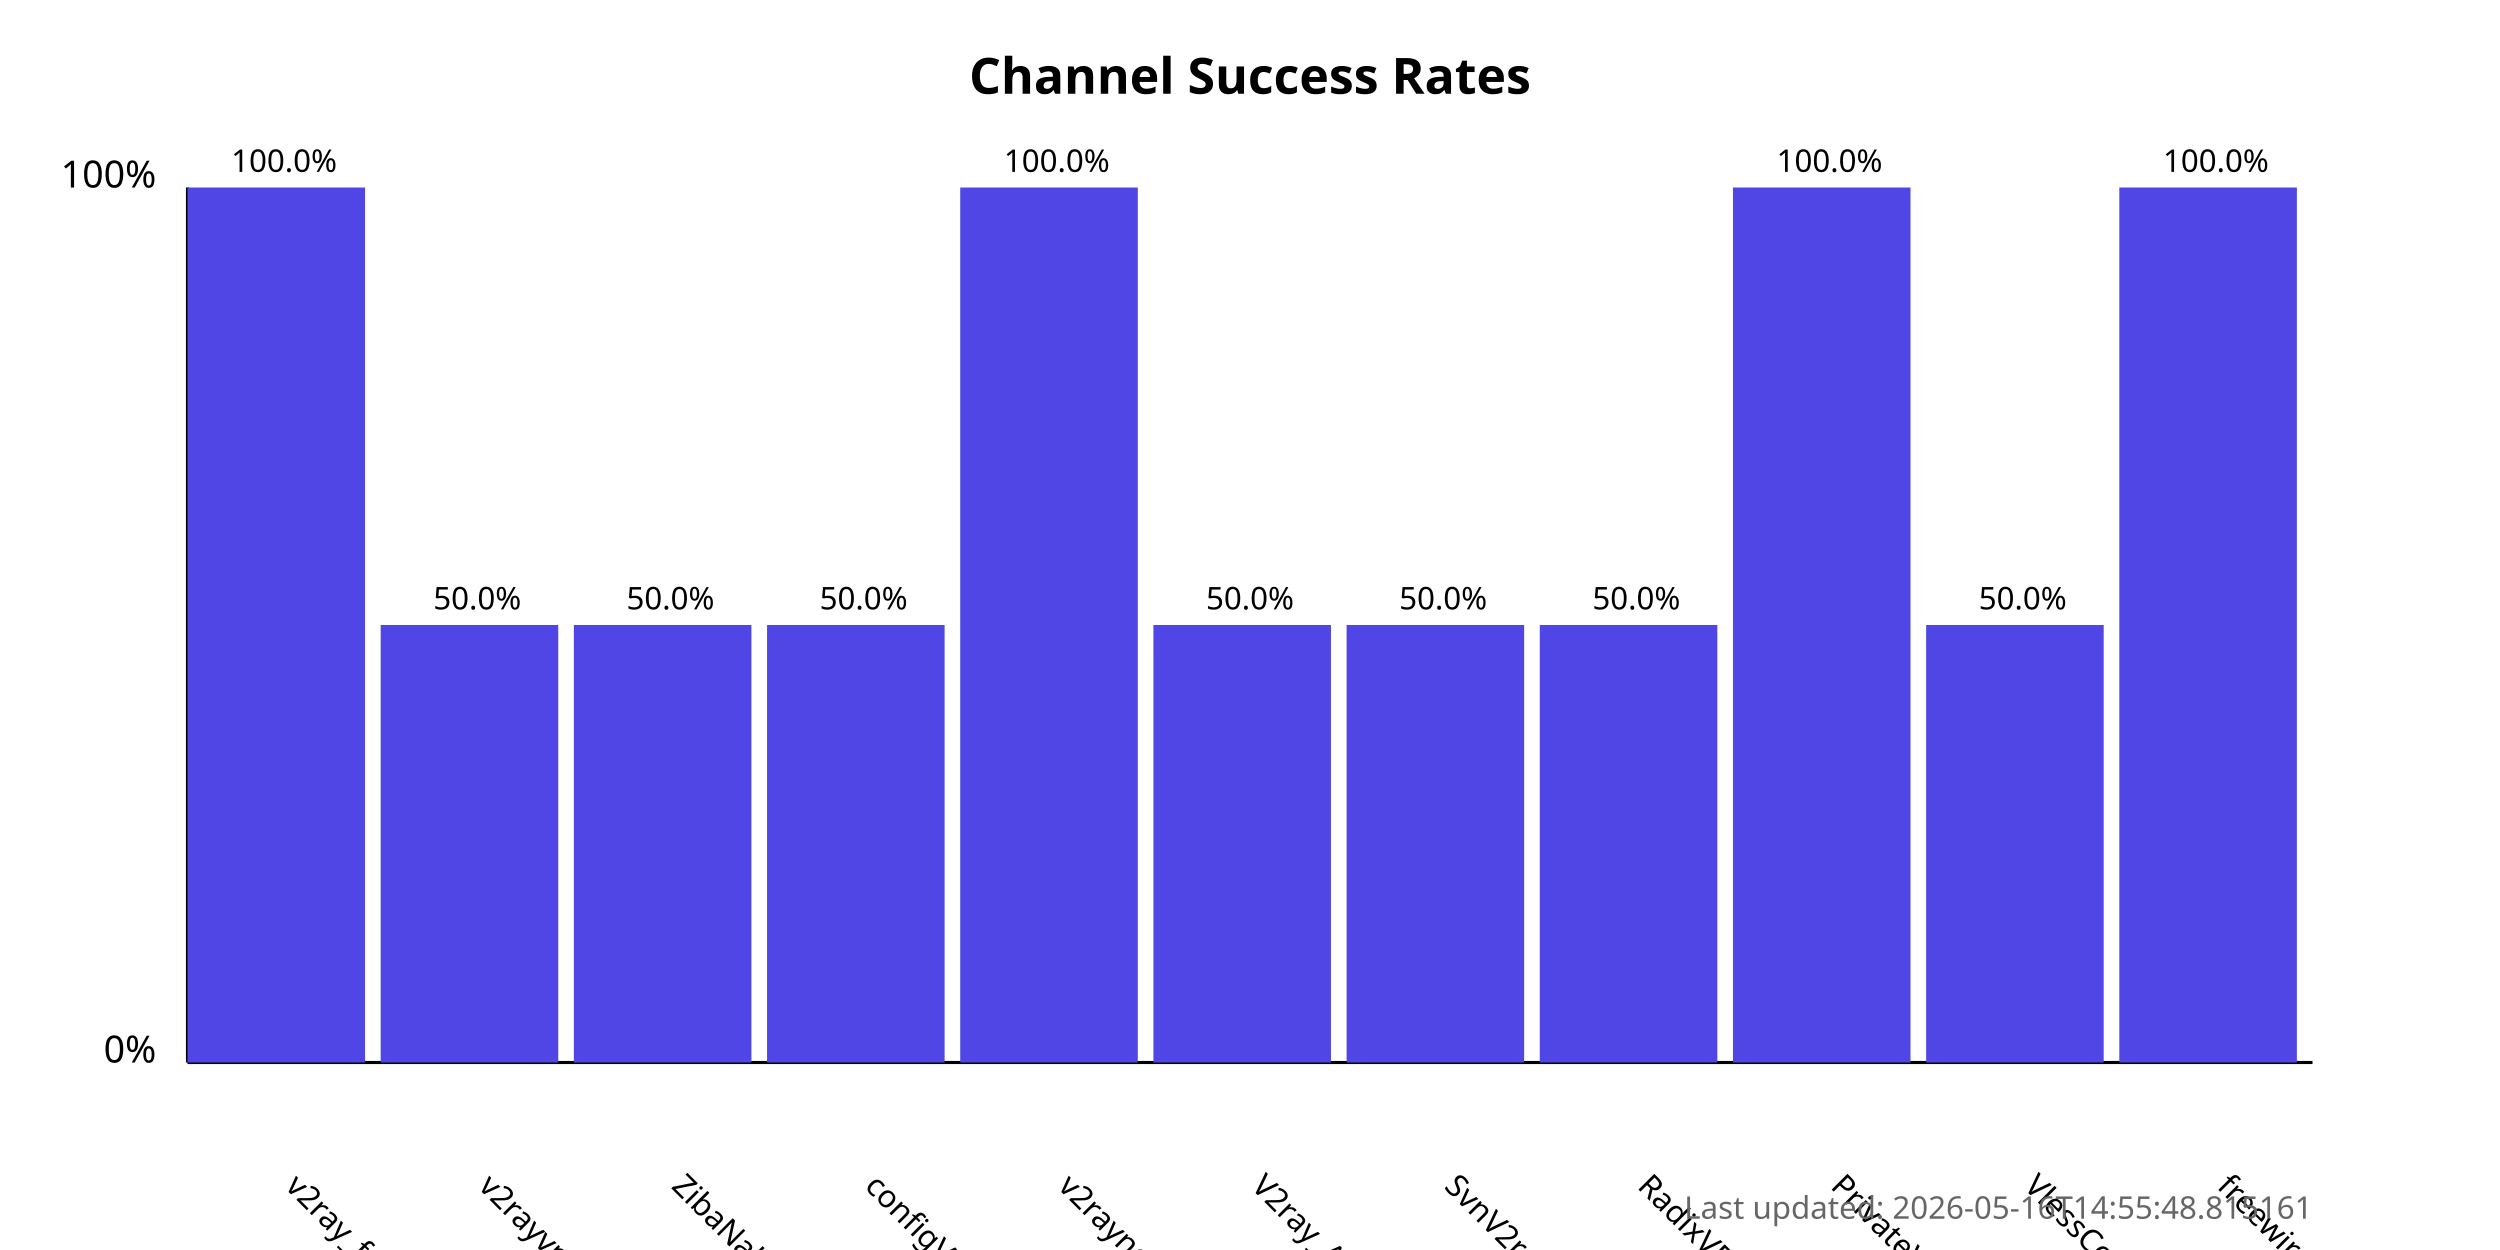
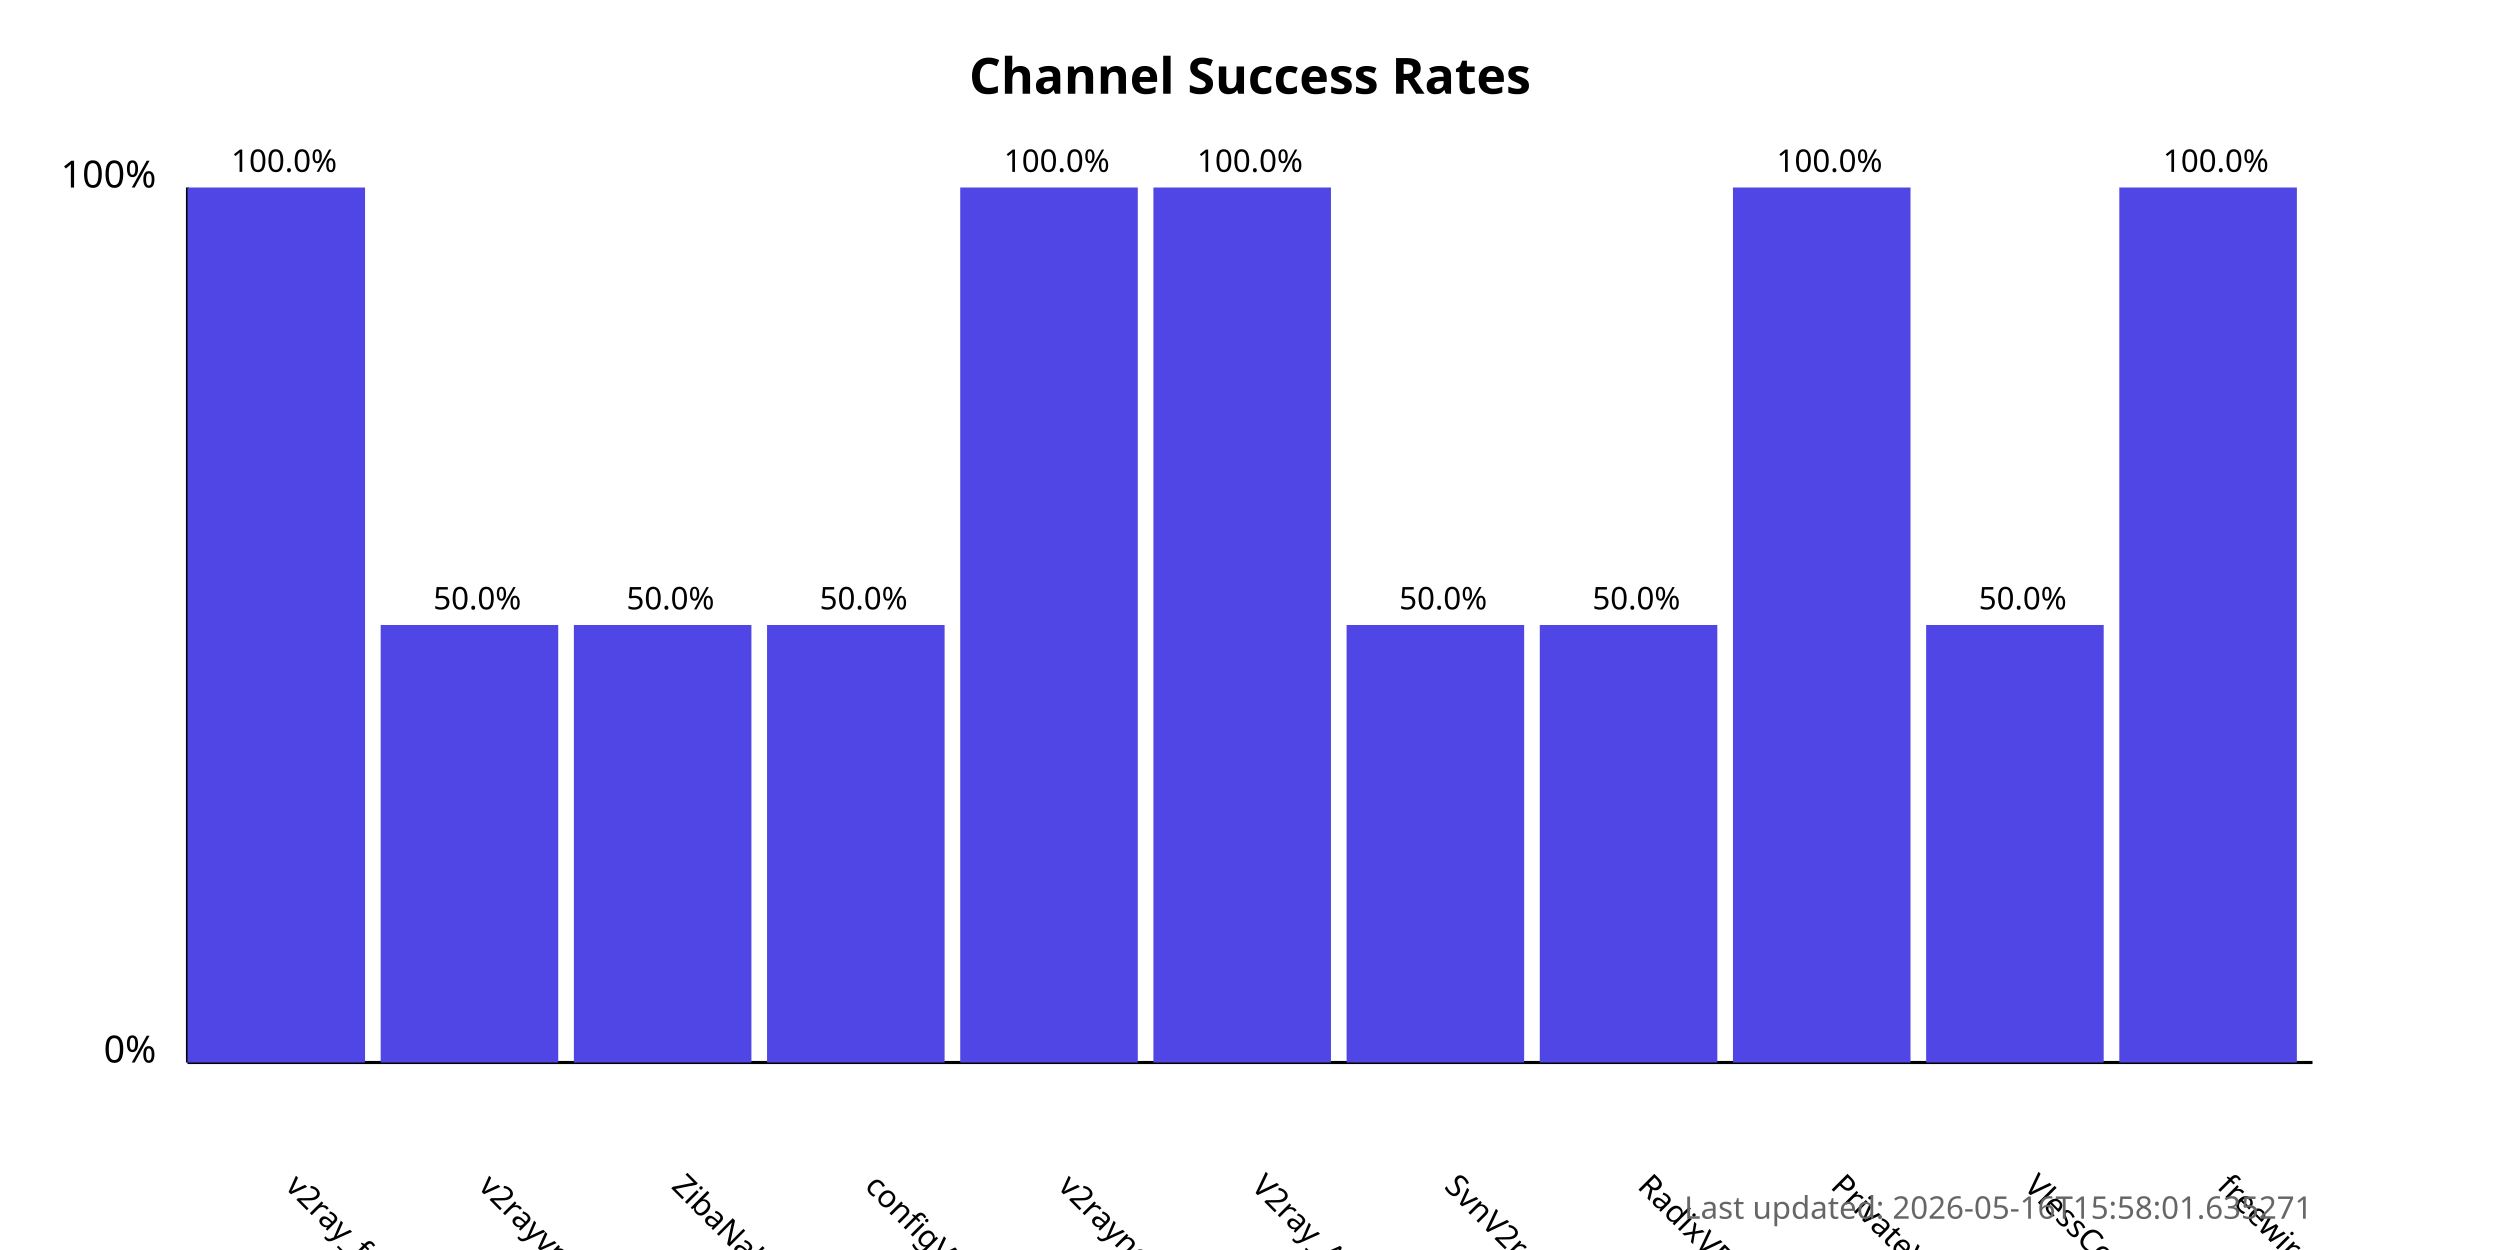
<svg xmlns="http://www.w3.org/2000/svg" width="800" height="400">
  <style>
            .chart-title { font: bold 16px sans-serif; }
            .axis-label { font: 12px sans-serif; }
            .tick-label { font: 10px sans-serif; }
            .bar { fill: #4f46e5; }
            .bar:hover { fill: #6366f1; }
            .timestamp { font: 10px sans-serif; fill: #666; }
        </style>
  <text x="400.0" y="30" text-anchor="middle" class="chart-title">
            Channel Success Rates
        </text>
  <line x1="60" y1="340" x2="60" y2="60" stroke="black" stroke-width="1" />
  <line x1="60" y1="340" x2="740" y2="340" stroke="black" stroke-width="1" />
  <text x="50" y="340" text-anchor="end" class="axis-label">0%</text>
  <text x="50" y="60" text-anchor="end" class="axis-label">100%</text>
  <g>
    <rect x="60" y="60.0" width="56.818" height="280.0" class="bar" />
    <text x="90.909" y="380" transform="rotate(45, 90.90909, 380)" text-anchor="start" class="tick-label">
                v2ray_free_conf
            </text>
    <text x="90.909" y="55.0" text-anchor="middle" class="tick-label">
                100.0%
            </text>
  </g>
  <g>
    <rect x="121.818" y="200.0" width="56.818" height="140.0" class="bar" />
    <text x="152.727" y="380" transform="rotate(45, 152.7273, 380)" text-anchor="start" class="tick-label">
                v2rayvpno
            </text>
    <text x="152.727" y="195.0" text-anchor="middle" class="tick-label">
                50.0%
            </text>
  </g>
  <g>
    <rect x="183.636" y="200.0" width="56.818" height="140.0" class="bar" />
    <text x="214.545" y="380" transform="rotate(45, 214.5455, 380)" text-anchor="start" class="tick-label">
                ZibaNabz
            </text>
    <text x="214.545" y="195.0" text-anchor="middle" class="tick-label">
                50.0%
            </text>
  </g>
  <g>
    <rect x="245.455" y="200.0" width="56.818" height="140.0" class="bar" />
    <text x="276.364" y="380" transform="rotate(45, 276.3636, 380)" text-anchor="start" class="tick-label">
                configV2rayForFree
            </text>
    <text x="276.364" y="195.0" text-anchor="middle" class="tick-label">
                50.0%
            </text>
  </g>
  <g>
    <rect x="307.273" y="60.0" width="56.818" height="280.0" class="bar" />
    <text x="338.182" y="380" transform="rotate(45, 338.1818, 380)" text-anchor="start" class="tick-label">
                v2rayngvpn
            </text>
    <text x="338.182" y="55.0" text-anchor="middle" class="tick-label">
                100.0%
            </text>
  </g>
  <g>
-     <rect x="369.091" y="200.0" width="56.818" height="140.0" class="bar" />
+     <rect x="369.091" y="60.0" width="56.818" height="280.0" class="bar" />
    <text x="400.0" y="380" transform="rotate(45, 400.0, 380)" text-anchor="start" class="tick-label">
                V2ray_Alpha
            </text>
-     <text x="400.0" y="195.0" text-anchor="middle" class="tick-label">
-                 50.0%
+     <text x="400.0" y="55.0" text-anchor="middle" class="tick-label">
+                 100.0%
            </text>
  </g>
  <g>
    <rect x="430.909" y="200.0" width="56.818" height="140.0" class="bar" />
    <text x="461.818" y="380" transform="rotate(45, 461.8182, 380)" text-anchor="start" class="tick-label">
                SvnV2ray
            </text>
    <text x="461.818" y="195.0" text-anchor="middle" class="tick-label">
                50.0%
            </text>
  </g>
  <g>
    <rect x="492.727" y="200.0" width="56.818" height="140.0" class="bar" />
    <text x="523.636" y="380" transform="rotate(45, 523.6364, 380)" text-anchor="start" class="tick-label">
                RadixVPN
            </text>
    <text x="523.636" y="195.0" text-anchor="middle" class="tick-label">
                50.0%
            </text>
  </g>
  <g>
    <rect x="554.545" y="60.0" width="56.818" height="280.0" class="bar" />
    <text x="585.455" y="380" transform="rotate(45, 585.4545, 380)" text-anchor="start" class="tick-label">
                PrivateVPNs
            </text>
    <text x="585.455" y="55.0" text-anchor="middle" class="tick-label">
                100.0%
            </text>
  </g>
  <g>
    <rect x="616.364" y="200.0" width="56.818" height="140.0" class="bar" />
    <text x="647.273" y="380" transform="rotate(45, 647.2727, 380)" text-anchor="start" class="tick-label">
                VlessConfig
            </text>
    <text x="647.273" y="195.0" text-anchor="middle" class="tick-label">
                50.0%
            </text>
  </g>
  <g>
    <rect x="678.182" y="60.0" width="56.818" height="280.0" class="bar" />
    <text x="709.091" y="380" transform="rotate(45, 709.0909, 380)" text-anchor="start" class="tick-label">
                freewireguard
            </text>
    <text x="709.091" y="55.0" text-anchor="middle" class="tick-label">
                100.0%
            </text>
  </g>
  <text x="740" y="390" text-anchor="end" class="timestamp">
-             Last updated: 2026-05-16T14:55:48.815161
+             Last updated: 2026-05-16T15:58:01.635271
        </text>
</svg>
